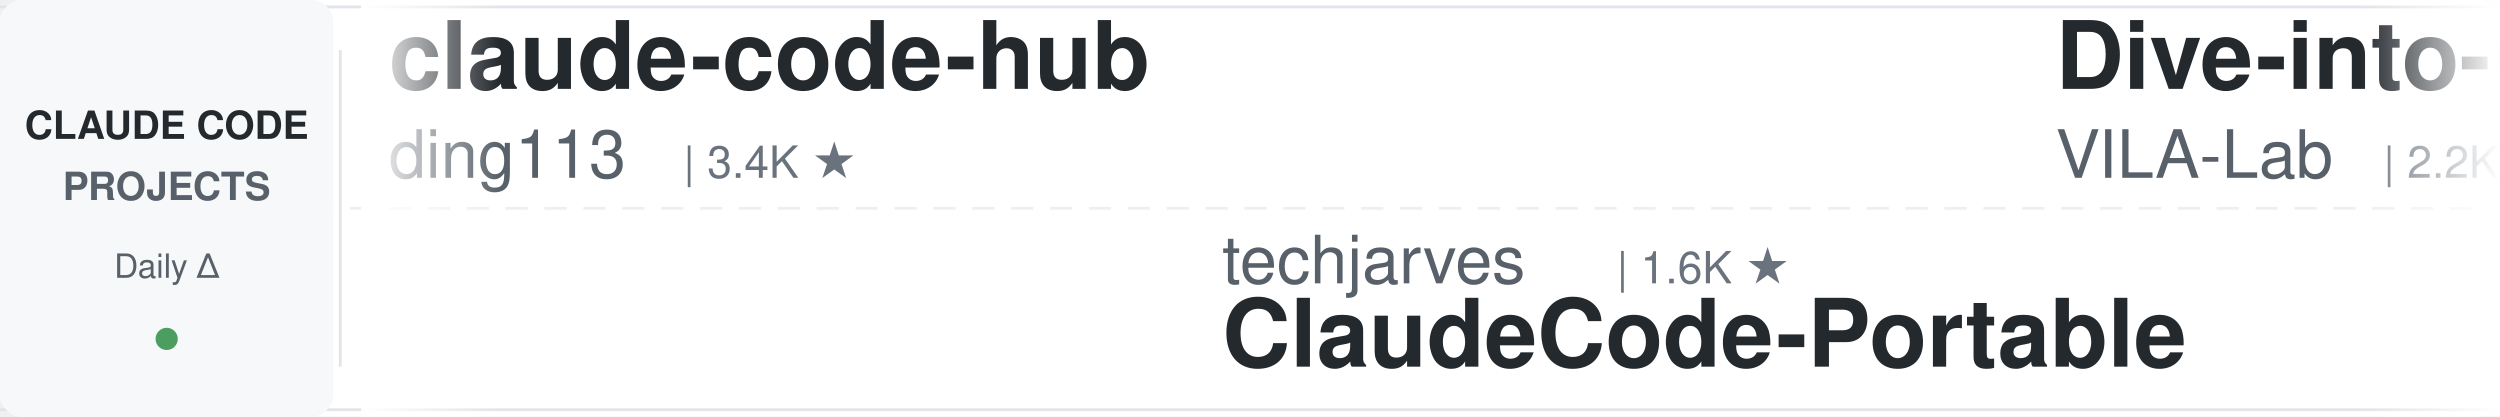
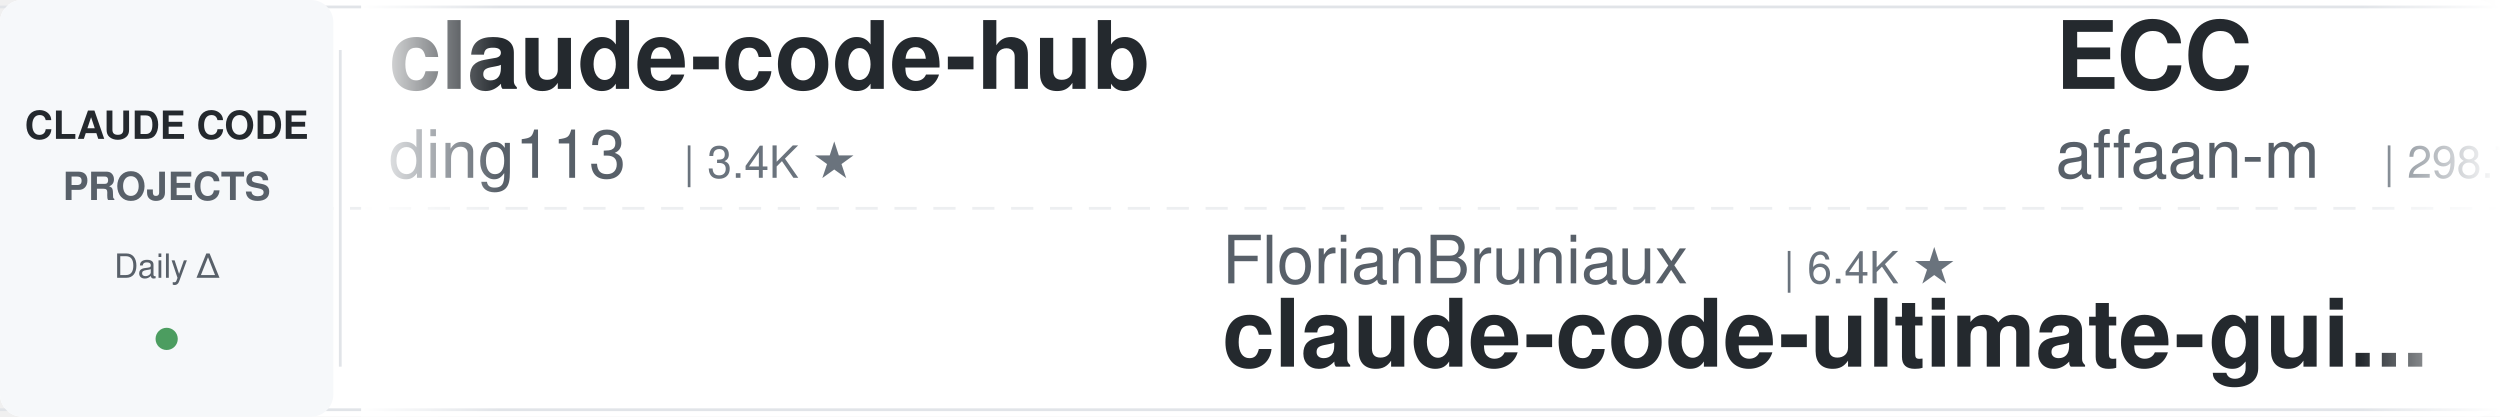
<svg xmlns="http://www.w3.org/2000/svg" width="900" height="150">
  <defs>
    <linearGradient id="leftFade" x1="0%" y1="0%" x2="100%" y2="0%">
      <stop offset="0%" style="stop-color:#ffffff;stop-opacity:1" />
      <stop offset="100%" style="stop-color:#ffffff;stop-opacity:0" />
    </linearGradient>
    <linearGradient id="rightFade" x1="0%" y1="0%" x2="100%" y2="0%">
      <stop offset="0%" style="stop-color:#ffffff;stop-opacity:0" />
      <stop offset="100%" style="stop-color:#ffffff;stop-opacity:1" />
    </linearGradient>
  </defs>
  <rect width="900" height="150" fill="#ffffff" rx="8" />
  <rect x="0" y="2" width="900" height="1" fill="#e1e4e8" />
  <rect x="0" y="147" width="900" height="1" fill="#e1e4e8" />
  <line x1="0" y1="75" x2="900" y2="75" stroke="#e1e4e8" stroke-width="1" stroke-dasharray="8 6" opacity="0.6" />
  <rect x="0" y="0" width="120" height="150" fill="#f6f8fa" rx="8" />
  <text x="60" y="50" font-family="-apple-system, BlinkMacSystemFont, 'Segoe UI', Helvetica, Arial, sans-serif" font-size="14" font-weight="600" fill="#24292e" text-anchor="middle">CLAUDE CODE</text>
  <text x="60" y="72" font-family="-apple-system, BlinkMacSystemFont, 'Segoe UI', Helvetica, Arial, sans-serif" font-size="14" font-weight="600" fill="#586069" text-anchor="middle">PROJECTS</text>
  <text x="60" y="100" font-family="-apple-system, BlinkMacSystemFont, 'Segoe UI', Helvetica, Arial, sans-serif" font-size="12" font-weight="500" fill="#586069" text-anchor="middle">Daily Δ</text>
  <circle cx="60" cy="122" r="4" fill="#22863a" opacity="0.8" />
  <rect x="122" y="18" width="1" height="114" fill="#e1e4e8" />
  <clipPath id="tickerClip">
    <rect x="130" y="0" width="770" height="150" />
  </clipPath>
  <g clip-path="url(#tickerClip)">
    <g id="tickerItems">
      <animateTransform attributeName="transform" attributeType="XML" type="translate" from="0 0" to="-3000 0" dur="54s" repeatCount="indefinite" />
      <g transform="translate(0, 0)">
        <text x="140" y="32" font-family="-apple-system, BlinkMacSystemFont, 'Segoe UI', Helvetica, Arial, sans-serif" font-size="34" font-weight="600" fill="#24292e">claude-code-hub</text>
        <text x="140" y="64" font-family="-apple-system, BlinkMacSystemFont, 'Segoe UI', Helvetica, Arial, sans-serif" font-size="24" font-weight="400" fill="#586069">ding113</text>
        <text x="246" y="64" font-family="-apple-system, BlinkMacSystemFont, 'Segoe UI', Helvetica, Arial, sans-serif" font-size="16" font-weight="500" fill="#6a737d">| 3.4K ★</text>
      </g>
      <g transform="translate(300, 0)">
-         <text x="140" y="102" font-family="-apple-system, BlinkMacSystemFont, 'Segoe UI', Helvetica, Arial, sans-serif" font-size="24" font-weight="400" fill="#586069">techjarves</text>
-         <text x="282" y="102" font-family="-apple-system, BlinkMacSystemFont, 'Segoe UI', Helvetica, Arial, sans-serif" font-size="16" font-weight="500" fill="#6a737d">| 1.6K ★</text>
-         <text x="140" y="132" font-family="-apple-system, BlinkMacSystemFont, 'Segoe UI', Helvetica, Arial, sans-serif" font-size="34" font-weight="600" fill="#24292e">ClaudeCode-Portable</text>
+         <text x="140" y="102" font-family="-apple-system, BlinkMacSystemFont, 'Segoe UI', Helvetica, Arial, sans-serif" font-size="24" font-weight="400" fill="#586069">FlorianBruniaux</text>
+         <text x="342" y="102" font-family="-apple-system, BlinkMacSystemFont, 'Segoe UI', Helvetica, Arial, sans-serif" font-size="16" font-weight="500" fill="#6a737d">| 6.4K ★</text>
+         <text x="140" y="132" font-family="-apple-system, BlinkMacSystemFont, 'Segoe UI', Helvetica, Arial, sans-serif" font-size="34" font-weight="600" fill="#24292e">claude-code-ultimate-gui...</text>
      </g>
      <g transform="translate(600, 0)">
-         <text x="140" y="32" font-family="-apple-system, BlinkMacSystemFont, 'Segoe UI', Helvetica, Arial, sans-serif" font-size="34" font-weight="600" fill="#24292e">Dive-into-Claude-Code</text>
-         <text x="140" y="64" font-family="-apple-system, BlinkMacSystemFont, 'Segoe UI', Helvetica, Arial, sans-serif" font-size="24" font-weight="400" fill="#586069">VILA-Lab</text>
-         <text x="258" y="64" font-family="-apple-system, BlinkMacSystemFont, 'Segoe UI', Helvetica, Arial, sans-serif" font-size="16" font-weight="500" fill="#6a737d">| 2.2K ★</text>
+         <text x="140" y="32" font-family="-apple-system, BlinkMacSystemFont, 'Segoe UI', Helvetica, Arial, sans-serif" font-size="34" font-weight="600" fill="#24292e">ECC</text>
+         <text x="140" y="64" font-family="-apple-system, BlinkMacSystemFont, 'Segoe UI', Helvetica, Arial, sans-serif" font-size="24" font-weight="400" fill="#586069">affaan-m</text>
+         <text x="258" y="64" font-family="-apple-system, BlinkMacSystemFont, 'Segoe UI', Helvetica, Arial, sans-serif" font-size="16" font-weight="500" fill="#6a737d">| 298.7K ★</text>
      </g>
      <g transform="translate(900, 0)">
-         <text x="140" y="102" font-family="-apple-system, BlinkMacSystemFont, 'Segoe UI', Helvetica, Arial, sans-serif" font-size="24" font-weight="400" fill="#586069">luyao618</text>
-         <text x="258" y="102" font-family="-apple-system, BlinkMacSystemFont, 'Segoe UI', Helvetica, Arial, sans-serif" font-size="16" font-weight="500" fill="#6a737d">| 1.7K ★</text>
-         <text x="140" y="132" font-family="-apple-system, BlinkMacSystemFont, 'Segoe UI', Helvetica, Arial, sans-serif" font-size="34" font-weight="600" fill="#24292e">Claude-Code-Source-Study</text>
+         <text x="140" y="102" font-family="-apple-system, BlinkMacSystemFont, 'Segoe UI', Helvetica, Arial, sans-serif" font-size="24" font-weight="400" fill="#586069">disler</text>
+         <text x="234" y="102" font-family="-apple-system, BlinkMacSystemFont, 'Segoe UI', Helvetica, Arial, sans-serif" font-size="16" font-weight="500" fill="#6a737d">| 1.7K ★</text>
+         <text x="140" y="132" font-family="-apple-system, BlinkMacSystemFont, 'Segoe UI', Helvetica, Arial, sans-serif" font-size="34" font-weight="600" fill="#24292e">pi-vs-claude-code</text>
      </g>
      <g transform="translate(1200, 0)">
-         <text x="140" y="32" font-family="-apple-system, BlinkMacSystemFont, 'Segoe UI', Helvetica, Arial, sans-serif" font-size="34" font-weight="600" fill="#24292e">free-claude-code</text>
-         <text x="140" y="64" font-family="-apple-system, BlinkMacSystemFont, 'Segoe UI', Helvetica, Arial, sans-serif" font-size="24" font-weight="400" fill="#586069">Alishahryar1</text>
-         <text x="306" y="64" font-family="-apple-system, BlinkMacSystemFont, 'Segoe UI', Helvetica, Arial, sans-serif" font-size="16" font-weight="500" fill="#6a737d">| 67.0K ★</text>
+         <text x="140" y="32" font-family="-apple-system, BlinkMacSystemFont, 'Segoe UI', Helvetica, Arial, sans-serif" font-size="34" font-weight="600" fill="#24292e">claude-code-base-action</text>
+         <text x="140" y="64" font-family="-apple-system, BlinkMacSystemFont, 'Segoe UI', Helvetica, Arial, sans-serif" font-size="24" font-weight="400" fill="#586069">anthropics</text>
+         <text x="282" y="64" font-family="-apple-system, BlinkMacSystemFont, 'Segoe UI', Helvetica, Arial, sans-serif" font-size="16" font-weight="500" fill="#6a737d">| 1.0K ★</text>
      </g>
      <g transform="translate(1500, 0)">
-         <text x="140" y="102" font-family="-apple-system, BlinkMacSystemFont, 'Segoe UI', Helvetica, Arial, sans-serif" font-size="24" font-weight="400" fill="#586069">daymade</text>
-         <text x="246" y="102" font-family="-apple-system, BlinkMacSystemFont, 'Segoe UI', Helvetica, Arial, sans-serif" font-size="16" font-weight="500" fill="#6a737d">| 1.5K ★</text>
-         <text x="140" y="132" font-family="-apple-system, BlinkMacSystemFont, 'Segoe UI', Helvetica, Arial, sans-serif" font-size="34" font-weight="600" fill="#24292e">claude-code-skills</text>
+         <text x="140" y="102" font-family="-apple-system, BlinkMacSystemFont, 'Segoe UI', Helvetica, Arial, sans-serif" font-size="24" font-weight="400" fill="#586069">andrew-kramer-inno</text>
+         <text x="378" y="102" font-family="-apple-system, BlinkMacSystemFont, 'Segoe UI', Helvetica, Arial, sans-serif" font-size="16" font-weight="500" fill="#6a737d">| 595 ★</text>
+         <text x="140" y="132" font-family="-apple-system, BlinkMacSystemFont, 'Segoe UI', Helvetica, Arial, sans-serif" font-size="34" font-weight="600" fill="#24292e">claude-code-source-build</text>
      </g>
      <g transform="translate(1800, 0)">
-         <text x="140" y="32" font-family="-apple-system, BlinkMacSystemFont, 'Segoe UI', Helvetica, Arial, sans-serif" font-size="34" font-weight="600" fill="#24292e">claude-code-settings</text>
-         <text x="140" y="64" font-family="-apple-system, BlinkMacSystemFont, 'Segoe UI', Helvetica, Arial, sans-serif" font-size="24" font-weight="400" fill="#586069">feiskyer</text>
-         <text x="258" y="64" font-family="-apple-system, BlinkMacSystemFont, 'Segoe UI', Helvetica, Arial, sans-serif" font-size="16" font-weight="500" fill="#6a737d">| 1.7K ★</text>
+         <text x="140" y="32" font-family="-apple-system, BlinkMacSystemFont, 'Segoe UI', Helvetica, Arial, sans-serif" font-size="34" font-weight="600" fill="#24292e">claude-code-my-workflow</text>
+         <text x="140" y="64" font-family="-apple-system, BlinkMacSystemFont, 'Segoe UI', Helvetica, Arial, sans-serif" font-size="24" font-weight="400" fill="#586069">pedrohcgs</text>
+         <text x="270" y="64" font-family="-apple-system, BlinkMacSystemFont, 'Segoe UI', Helvetica, Arial, sans-serif" font-size="16" font-weight="500" fill="#6a737d">| 1.7K ★</text>
      </g>
      <g transform="translate(2100, 0)">
-         <text x="140" y="102" font-family="-apple-system, BlinkMacSystemFont, 'Segoe UI', Helvetica, Arial, sans-serif" font-size="24" font-weight="400" fill="#586069">pedrohcgs</text>
-         <text x="270" y="102" font-family="-apple-system, BlinkMacSystemFont, 'Segoe UI', Helvetica, Arial, sans-serif" font-size="16" font-weight="500" fill="#6a737d">| 1.7K ★</text>
-         <text x="140" y="132" font-family="-apple-system, BlinkMacSystemFont, 'Segoe UI', Helvetica, Arial, sans-serif" font-size="34" font-weight="600" fill="#24292e">claude-code-my-workflow</text>
+         <text x="140" y="102" font-family="-apple-system, BlinkMacSystemFont, 'Segoe UI', Helvetica, Arial, sans-serif" font-size="24" font-weight="400" fill="#586069">VoltAgent</text>
+         <text x="270" y="102" font-family="-apple-system, BlinkMacSystemFont, 'Segoe UI', Helvetica, Arial, sans-serif" font-size="16" font-weight="500" fill="#6a737d">| 26.4K ★</text>
+         <text x="140" y="132" font-family="-apple-system, BlinkMacSystemFont, 'Segoe UI', Helvetica, Arial, sans-serif" font-size="34" font-weight="600" fill="#24292e">awesome-claude-code-suba...</text>
      </g>
      <g transform="translate(2400, 0)">
-         <text x="140" y="32" font-family="-apple-system, BlinkMacSystemFont, 'Segoe UI', Helvetica, Arial, sans-serif" font-size="34" font-weight="600" fill="#24292e">arcads-claude-code-mrpai...</text>
-         <text x="140" y="64" font-family="-apple-system, BlinkMacSystemFont, 'Segoe UI', Helvetica, Arial, sans-serif" font-size="24" font-weight="400" fill="#586069">mrpaidsocial</text>
-         <text x="306" y="64" font-family="-apple-system, BlinkMacSystemFont, 'Segoe UI', Helvetica, Arial, sans-serif" font-size="16" font-weight="500" fill="#6a737d">| 1.7K ★</text>
+         <text x="140" y="32" font-family="-apple-system, BlinkMacSystemFont, 'Segoe UI', Helvetica, Arial, sans-serif" font-size="34" font-weight="600" fill="#24292e">claude-code-source</text>
+         <text x="140" y="64" font-family="-apple-system, BlinkMacSystemFont, 'Segoe UI', Helvetica, Arial, sans-serif" font-size="24" font-weight="400" fill="#586069">AprilNEA</text>
+         <text x="258" y="64" font-family="-apple-system, BlinkMacSystemFont, 'Segoe UI', Helvetica, Arial, sans-serif" font-size="16" font-weight="500" fill="#6a737d">| 391 ★</text>
      </g>
      <g transform="translate(2700, 0)">
-         <text x="140" y="102" font-family="-apple-system, BlinkMacSystemFont, 'Segoe UI', Helvetica, Arial, sans-serif" font-size="24" font-weight="400" fill="#586069">centminmod</text>
-         <text x="282" y="102" font-family="-apple-system, BlinkMacSystemFont, 'Segoe UI', Helvetica, Arial, sans-serif" font-size="16" font-weight="500" fill="#6a737d">| 2.7K ★</text>
-         <text x="140" y="132" font-family="-apple-system, BlinkMacSystemFont, 'Segoe UI', Helvetica, Arial, sans-serif" font-size="34" font-weight="600" fill="#24292e">my-claude-code-setup</text>
+         <text x="140" y="102" font-family="-apple-system, BlinkMacSystemFont, 'Segoe UI', Helvetica, Arial, sans-serif" font-size="24" font-weight="400" fill="#586069">xu-xiang</text>
+         <text x="258" y="102" font-family="-apple-system, BlinkMacSystemFont, 'Segoe UI', Helvetica, Arial, sans-serif" font-size="16" font-weight="500" fill="#6a737d">| 2.0K ★</text>
+         <text x="140" y="132" font-family="-apple-system, BlinkMacSystemFont, 'Segoe UI', Helvetica, Arial, sans-serif" font-size="34" font-weight="600" fill="#24292e">everything-claude-code-z...</text>
      </g>
      <g transform="translate(3000, 0)">
        <text x="140" y="32" font-family="-apple-system, BlinkMacSystemFont, 'Segoe UI', Helvetica, Arial, sans-serif" font-size="34" font-weight="600" fill="#24292e">claude-code-hub</text>
        <text x="140" y="64" font-family="-apple-system, BlinkMacSystemFont, 'Segoe UI', Helvetica, Arial, sans-serif" font-size="24" font-weight="400" fill="#586069">ding113</text>
        <text x="246" y="64" font-family="-apple-system, BlinkMacSystemFont, 'Segoe UI', Helvetica, Arial, sans-serif" font-size="16" font-weight="500" fill="#6a737d">| 3.4K ★</text>
      </g>
      <g transform="translate(3300, 0)">
-         <text x="140" y="102" font-family="-apple-system, BlinkMacSystemFont, 'Segoe UI', Helvetica, Arial, sans-serif" font-size="24" font-weight="400" fill="#586069">techjarves</text>
-         <text x="282" y="102" font-family="-apple-system, BlinkMacSystemFont, 'Segoe UI', Helvetica, Arial, sans-serif" font-size="16" font-weight="500" fill="#6a737d">| 1.6K ★</text>
-         <text x="140" y="132" font-family="-apple-system, BlinkMacSystemFont, 'Segoe UI', Helvetica, Arial, sans-serif" font-size="34" font-weight="600" fill="#24292e">ClaudeCode-Portable</text>
+         <text x="140" y="102" font-family="-apple-system, BlinkMacSystemFont, 'Segoe UI', Helvetica, Arial, sans-serif" font-size="24" font-weight="400" fill="#586069">FlorianBruniaux</text>
+         <text x="342" y="102" font-family="-apple-system, BlinkMacSystemFont, 'Segoe UI', Helvetica, Arial, sans-serif" font-size="16" font-weight="500" fill="#6a737d">| 6.4K ★</text>
+         <text x="140" y="132" font-family="-apple-system, BlinkMacSystemFont, 'Segoe UI', Helvetica, Arial, sans-serif" font-size="34" font-weight="600" fill="#24292e">claude-code-ultimate-gui...</text>
      </g>
      <g transform="translate(3600, 0)">
-         <text x="140" y="32" font-family="-apple-system, BlinkMacSystemFont, 'Segoe UI', Helvetica, Arial, sans-serif" font-size="34" font-weight="600" fill="#24292e">Dive-into-Claude-Code</text>
-         <text x="140" y="64" font-family="-apple-system, BlinkMacSystemFont, 'Segoe UI', Helvetica, Arial, sans-serif" font-size="24" font-weight="400" fill="#586069">VILA-Lab</text>
-         <text x="258" y="64" font-family="-apple-system, BlinkMacSystemFont, 'Segoe UI', Helvetica, Arial, sans-serif" font-size="16" font-weight="500" fill="#6a737d">| 2.2K ★</text>
+         <text x="140" y="32" font-family="-apple-system, BlinkMacSystemFont, 'Segoe UI', Helvetica, Arial, sans-serif" font-size="34" font-weight="600" fill="#24292e">ECC</text>
+         <text x="140" y="64" font-family="-apple-system, BlinkMacSystemFont, 'Segoe UI', Helvetica, Arial, sans-serif" font-size="24" font-weight="400" fill="#586069">affaan-m</text>
+         <text x="258" y="64" font-family="-apple-system, BlinkMacSystemFont, 'Segoe UI', Helvetica, Arial, sans-serif" font-size="16" font-weight="500" fill="#6a737d">| 298.7K ★</text>
      </g>
      <g transform="translate(3900, 0)">
-         <text x="140" y="102" font-family="-apple-system, BlinkMacSystemFont, 'Segoe UI', Helvetica, Arial, sans-serif" font-size="24" font-weight="400" fill="#586069">luyao618</text>
-         <text x="258" y="102" font-family="-apple-system, BlinkMacSystemFont, 'Segoe UI', Helvetica, Arial, sans-serif" font-size="16" font-weight="500" fill="#6a737d">| 1.7K ★</text>
-         <text x="140" y="132" font-family="-apple-system, BlinkMacSystemFont, 'Segoe UI', Helvetica, Arial, sans-serif" font-size="34" font-weight="600" fill="#24292e">Claude-Code-Source-Study</text>
+         <text x="140" y="102" font-family="-apple-system, BlinkMacSystemFont, 'Segoe UI', Helvetica, Arial, sans-serif" font-size="24" font-weight="400" fill="#586069">disler</text>
+         <text x="234" y="102" font-family="-apple-system, BlinkMacSystemFont, 'Segoe UI', Helvetica, Arial, sans-serif" font-size="16" font-weight="500" fill="#6a737d">| 1.7K ★</text>
+         <text x="140" y="132" font-family="-apple-system, BlinkMacSystemFont, 'Segoe UI', Helvetica, Arial, sans-serif" font-size="34" font-weight="600" fill="#24292e">pi-vs-claude-code</text>
      </g>
    </g>
  </g>
  <rect x="130" y="0" width="50" height="150" fill="url(#leftFade)" />
  <rect x="850" y="0" width="50" height="150" fill="url(#rightFade)" />
</svg>
